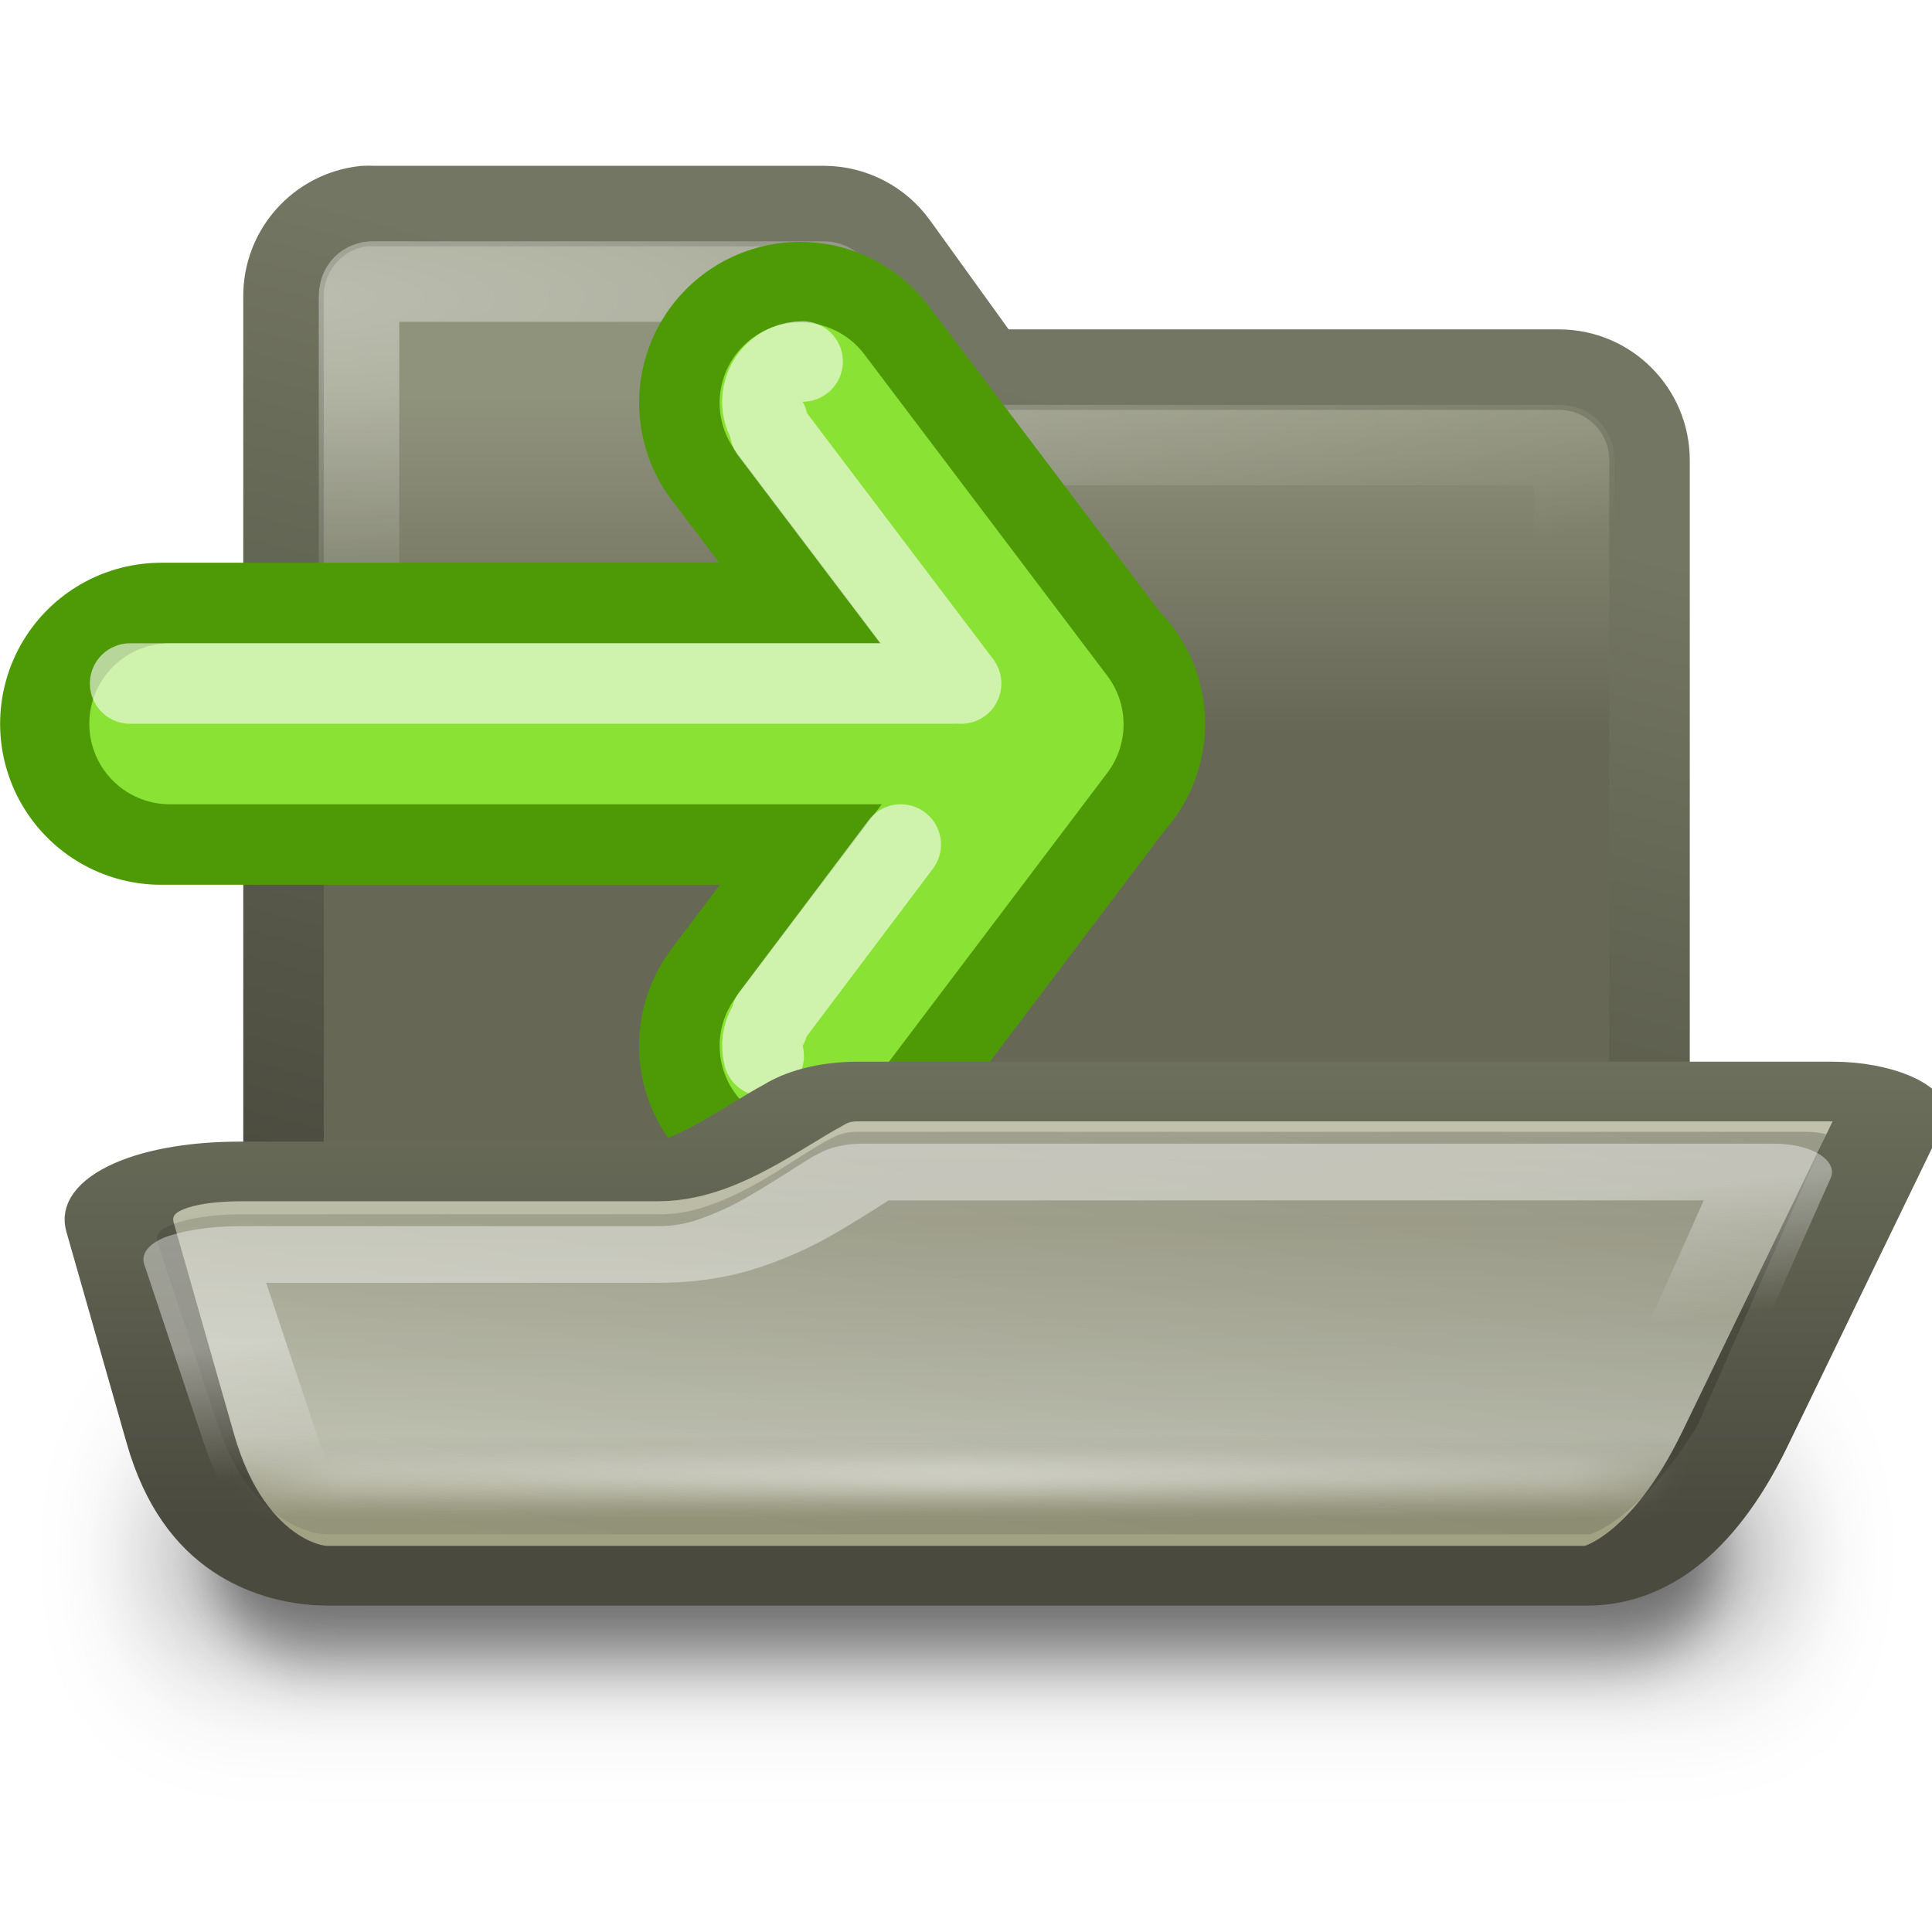
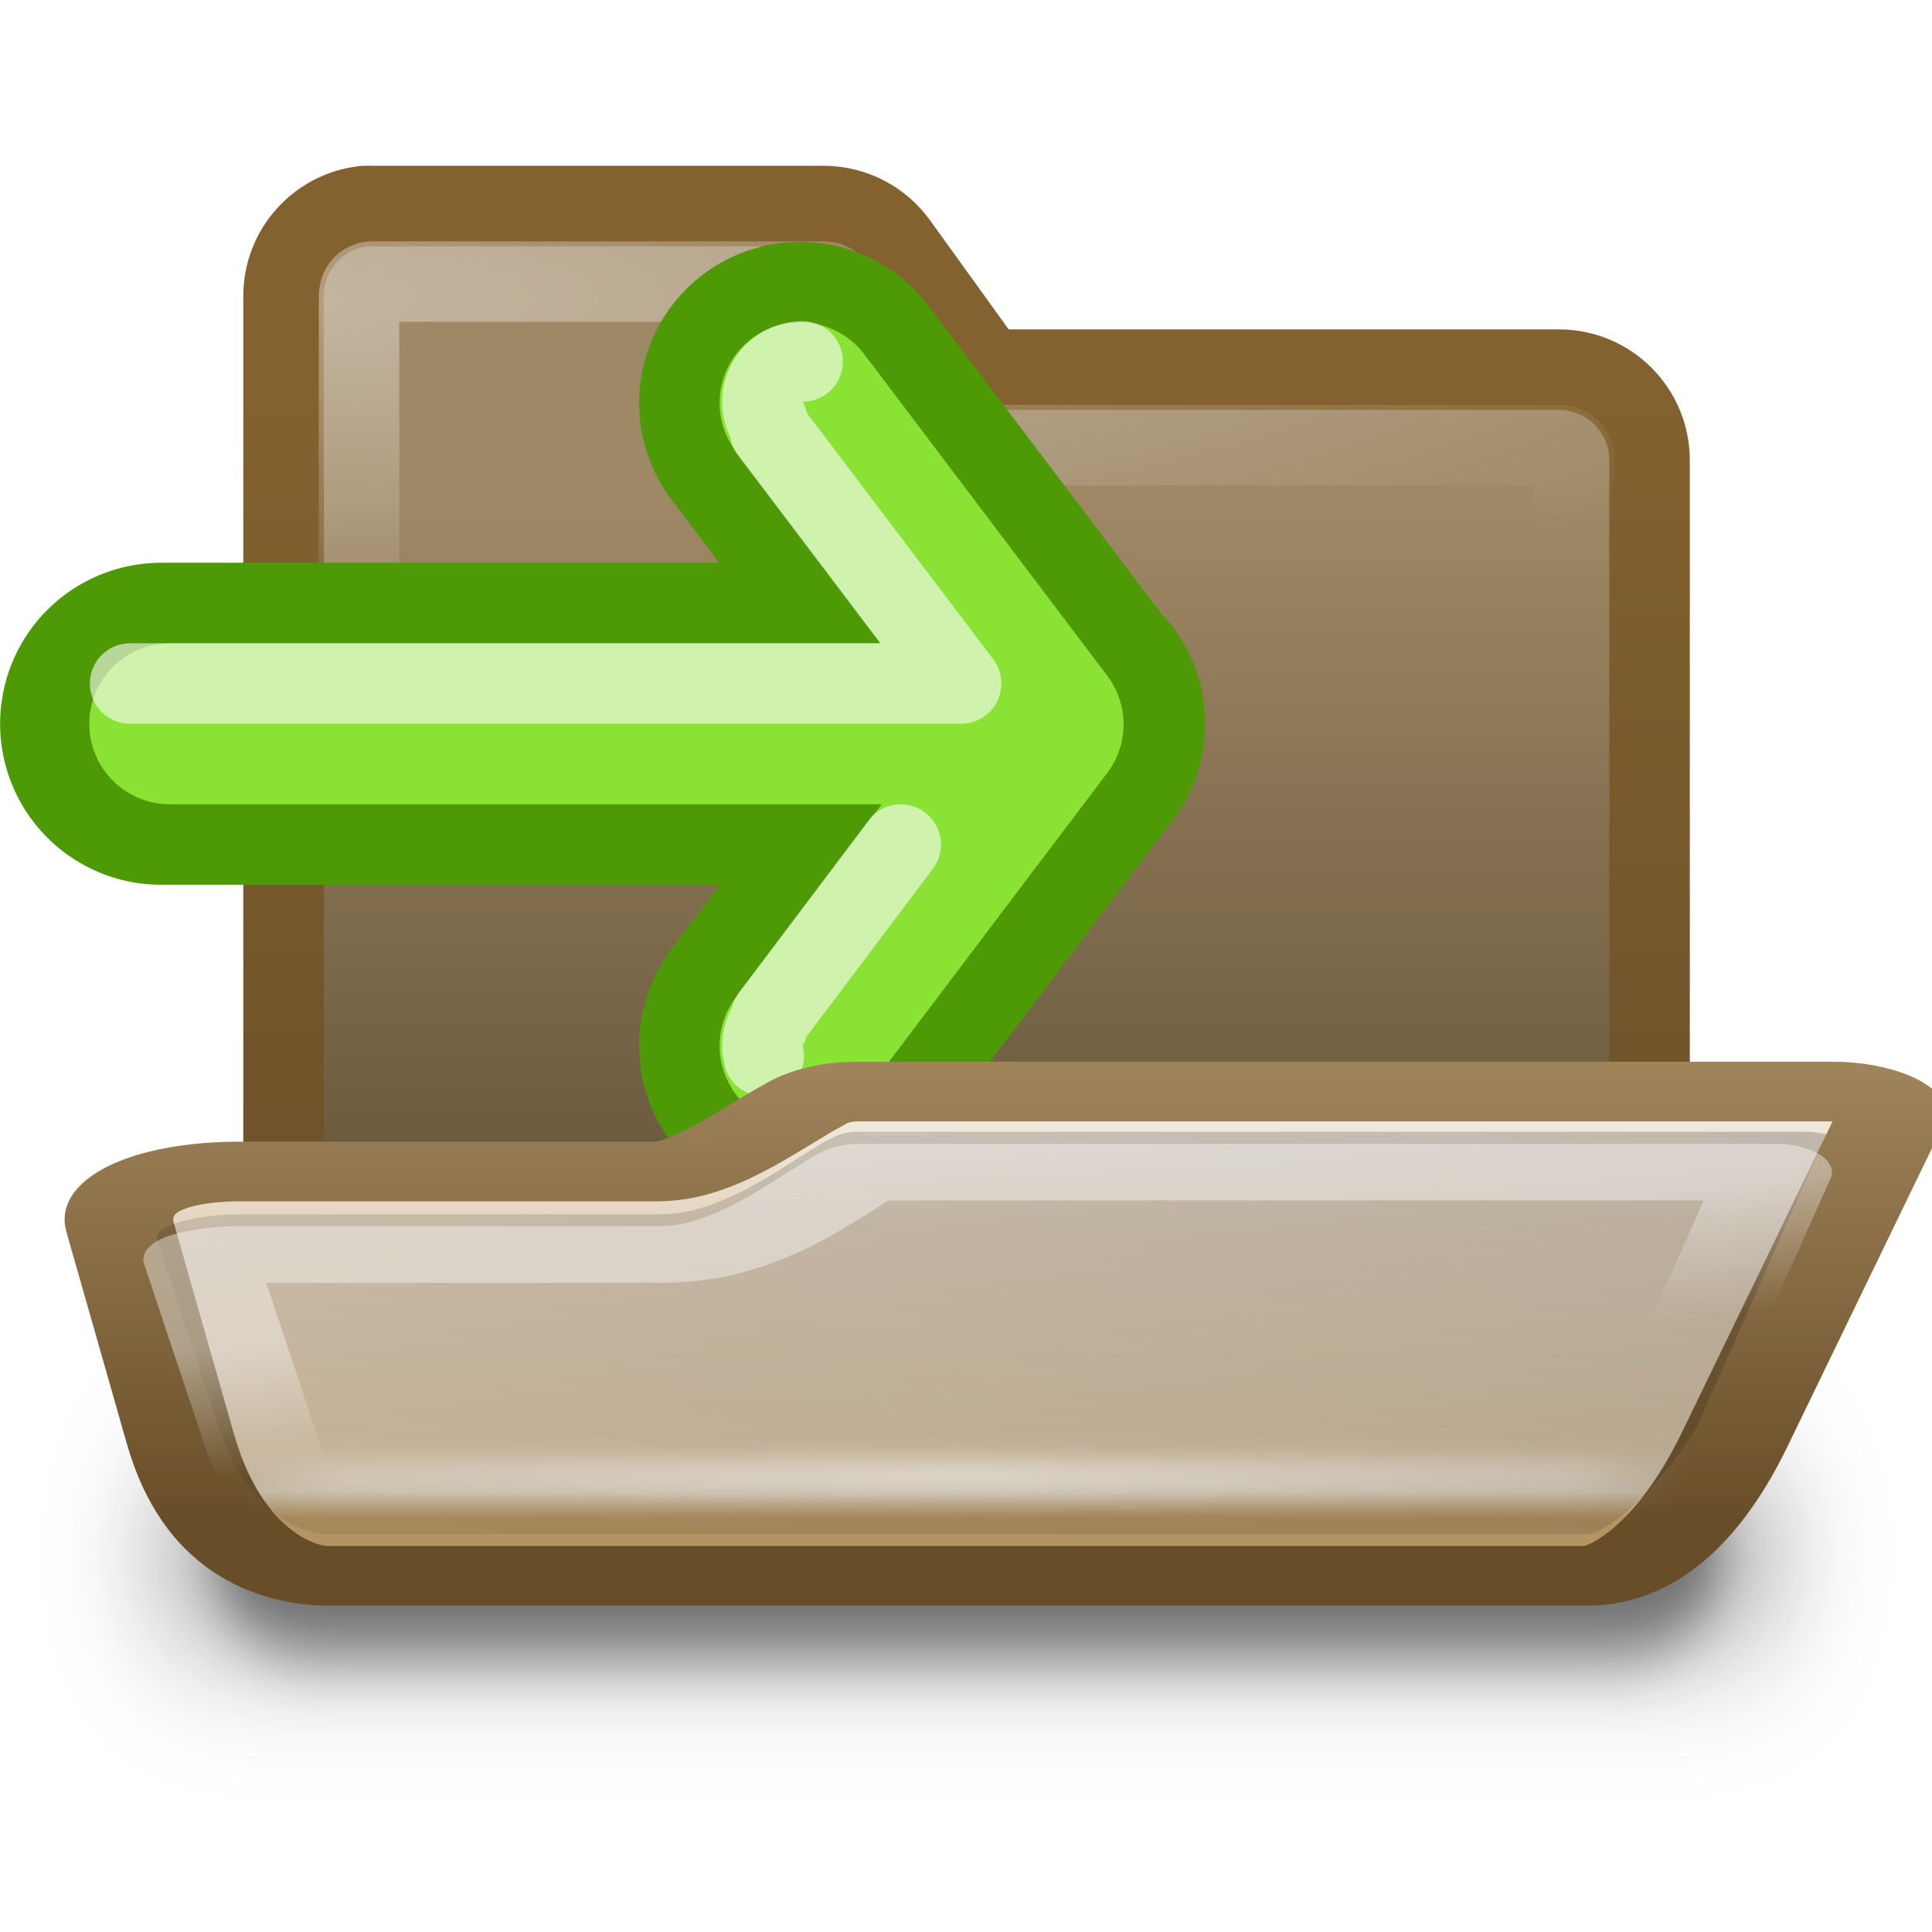
- <svg xmlns="http://www.w3.org/2000/svg" xmlns:xlink="http://www.w3.org/1999/xlink" width="24" height="24" id="svg6806" version="1.1">
+ <svg xmlns="http://www.w3.org/2000/svg" xmlns:xlink="http://www.w3.org/1999/xlink" version="1.1" id="svg6806" height="24" width="24">
  <defs id="defs6808">
    <linearGradient id="linearGradient7664">
-       <stop style="stop-color:#000000;stop-opacity:1;" offset="0" id="stop7666" />
-       <stop style="stop-color:#000000;stop-opacity:0.431;" offset="1" id="stop7668" />
+       <stop id="stop7666" offset="0" style="stop-color:#000000;stop-opacity:1;" />
+       <stop id="stop7668" offset="1" style="stop-color:#000000;stop-opacity:0.431;" />
    </linearGradient>
-     <linearGradient xlink:href="#linearGradient235" id="linearGradient4816" gradientUnits="userSpaceOnUse" gradientTransform="matrix(0.3088951,0,0,0.2737476,732.9389,177.4782)" x1="24.866" y1="31.315" x2="24.866" y2="15.929" />
+     <linearGradient y2="15.929" x2="24.866" y1="31.315" x1="24.866" gradientTransform="matrix(0.3088951,0,0,0.2737476,732.9389,177.4782)" gradientUnits="userSpaceOnUse" id="linearGradient4816" xlink:href="#linearGradient235" />
    <linearGradient id="linearGradient235">
-       <stop style="stop-color:#676756;stop-opacity:1;" offset="0" id="stop236" />
-       <stop style="stop-color:#90937c;stop-opacity:1;" offset="1" id="stop237" />
+       <stop id="stop236" offset="0" style="stop-color:#676756;stop-opacity:1;" />
+       <stop id="stop237" offset="1" style="stop-color:#90937c;stop-opacity:1;" />
    </linearGradient>
-     <linearGradient xlink:href="#linearGradient22378" id="linearGradient4818" gradientUnits="userSpaceOnUse" gradientTransform="translate(430,0)" x1="311.83" y1="193.611" x2="314.995" y2="181.801" />
+     <linearGradient y2="181.801" x2="314.995" y1="193.611" x1="311.83" gradientTransform="translate(430,0)" gradientUnits="userSpaceOnUse" id="linearGradient4818" xlink:href="#linearGradient22378" />
    <linearGradient id="linearGradient22378">
-       <stop id="stop22380" offset="0" style="stop-color:#4a4a3e;stop-opacity:1" />
-       <stop id="stop22382" offset="1" style="stop-color:#737662;stop-opacity:1" />
+       <stop style="stop-color:#4a4a3e;stop-opacity:1" offset="0" id="stop22380" />
+       <stop style="stop-color:#737662;stop-opacity:1" offset="1" id="stop22382" />
    </linearGradient>
-     <radialGradient xlink:href="#linearGradient4613" id="radialGradient4820" gradientUnits="userSpaceOnUse" gradientTransform="matrix(2.548923,0,0,0.5173029,-45.40932,88.05018)" cx="306.105" cy="179.007" fx="306.105" fy="179.007" r="8.609" />
+     <radialGradient r="8.609" fy="179.007" fx="306.105" cy="179.007" cx="306.105" gradientTransform="matrix(2.548923,0,0,0.5173029,-45.40932,88.05018)" gradientUnits="userSpaceOnUse" id="radialGradient4820" xlink:href="#linearGradient4613" />
    <linearGradient id="linearGradient4613">
-       <stop id="stop4615" offset="0" style="stop-color:#ffffff;stop-opacity:1;" />
-       <stop id="stop4617" offset="1" style="stop-color:#ffffff;stop-opacity:0;" />
+       <stop style="stop-color:#ffffff;stop-opacity:1;" offset="0" id="stop4615" />
+       <stop style="stop-color:#ffffff;stop-opacity:0;" offset="1" id="stop4617" />
    </linearGradient>
-     <radialGradient r="8.609" fy="179.007" fx="306.105" cy="179.007" cx="306.105" gradientTransform="matrix(2.548923,0,0,0.5173029,-45.40932,88.05018)" gradientUnits="userSpaceOnUse" id="radialGradient6878" xlink:href="#linearGradient4613" />
-     <filter height="1.8" y="-0.4" width="1.07" x="-0.035" id="filter4496-4" color-interpolation-filters="sRGB">
-       <feGaussianBlur id="feGaussianBlur4498-0" stdDeviation="3.334" />
+     <radialGradient xlink:href="#linearGradient4613" id="radialGradient6878" gradientUnits="userSpaceOnUse" gradientTransform="matrix(2.548923,0,0,0.5173029,-45.40932,88.05018)" cx="306.105" cy="179.007" fx="306.105" fy="179.007" r="8.609" />
+     <linearGradient id="linearGradient235-2">
+       <stop id="stop236-8" offset="0" style="stop-color:#676756;stop-opacity:1;" />
+       <stop id="stop237-7" offset="1" style="stop-color:#90937c;stop-opacity:1;" />
+     </linearGradient>
+     <linearGradient id="linearGradient22378-9">
+       <stop style="stop-color:#4a4a3e;stop-opacity:1" offset="0" id="stop22380-5" />
+       <stop style="stop-color:#737662;stop-opacity:1" offset="1" id="stop22382-2" />
+     </linearGradient>
+     <linearGradient id="linearGradient11339">
+       <stop id="stop11341" offset="0" style="stop-color:#a1a184;stop-opacity:1" />
+       <stop style="stop-color:#b2b29a;stop-opacity:1;" offset="0.063" id="stop11343" />
+       <stop style="stop-color:#c3c4b1;stop-opacity:1;" offset="0.13" id="stop11345" />
+       <stop style="stop-color:#cfd1c0;stop-opacity:1;" offset="0.2" id="stop11347" />
+       <stop id="stop3817" offset="0.7" style="stop-color:#babba4;stop-opacity:1;" />
+       <stop style="stop-color:#c3c3af;stop-opacity:1;" offset="1" id="stop11353" />
+     </linearGradient>
+     <linearGradient id="linearGradient6979">
+       <stop style="stop-color:#4a4a3e;stop-opacity:1" offset="0" id="stop6981" />
+       <stop style="stop-color:#737662;stop-opacity:1" offset="1" id="stop6983" />
+     </linearGradient>
+     <linearGradient id="linearGradient17281">
+       <stop style="stop-color:#000000;stop-opacity:1" offset="0" id="stop17283" />
+       <stop style="stop-color:#000000;stop-opacity:0;" offset="1" id="stop17285" />
+     </linearGradient>
+     <linearGradient id="linearGradient4775">
+       <stop id="stop4777" offset="0" style="stop-color:#ffffff;stop-opacity:1;" />
+       <stop id="stop4779" offset="1" style="stop-color:#ffffff;stop-opacity:0;" />
+     </linearGradient>
+     <linearGradient id="linearGradient16486">
+       <stop id="stop16488" offset="0" style="stop-color:#ffffff;stop-opacity:1;" />
+       <stop style="stop-color:#ffffff;stop-opacity:0.498;" offset="0.856" id="stop16490" />
+       <stop id="stop16492" offset="1" style="stop-color:#ffffff;stop-opacity:0;" />
+     </linearGradient>
+     <linearGradient gradientUnits="userSpaceOnUse" y2="7" x2="1" y1="7" x1="11" id="linearGradient7670" xlink:href="#linearGradient7664" />
+     <linearGradient y2="3.295" x2="25.054" y1="67.321" x1="25.054" gradientTransform="matrix(0.320178,0,0,0.1489585,731.6953,185.1679)" gradientUnits="userSpaceOnUse" id="linearGradient66822" xlink:href="#linearGradient59783" />
+     <linearGradient id="linearGradient59783">
+       <stop style="stop-color:#b59463;stop-opacity:1;" offset="0" id="stop59785" />
+       <stop id="stop59787" offset="0.063" style="stop-color:#d6c7b0;stop-opacity:1;" />
+       <stop id="stop59791" offset="0.16" style="stop-color:#d7c3a5;stop-opacity:1;" />
+       <stop style="stop-color:#e4d5c0;stop-opacity:1;" offset="0.7" id="stop59793" />
+       <stop id="stop59795" offset="1" style="stop-color:#f4ede2;stop-opacity:1;" />
+     </linearGradient>
+     <linearGradient y2="180.647" x2="306.25" y1="195" x1="306.25" gradientTransform="matrix(1.105264,0,0,0.8420354,396.947,31.04005)" gradientUnits="userSpaceOnUse" id="linearGradient66942" xlink:href="#linearGradient61502" />
+     <linearGradient id="linearGradient61502">
+       <stop id="stop61504" offset="0" style="stop-color:#684e28;stop-opacity:1;" />
+       <stop id="stop61506" offset="1" style="stop-color:#a98d63;stop-opacity:1;" />
+     </linearGradient>
+     <radialGradient r="103.047" fy="525.86" fx="147.016" cy="525.86" cx="147.016" gradientTransform="matrix(1.000949,0,-0.0818605,0.2872503,42.9077,330.7652)" gradientUnits="userSpaceOnUse" id="radialGradient4830-8" xlink:href="#linearGradient16486" />
+     <filter id="filter4375-3-7" x="-0.012" width="1.025" y="-0.356" height="1.712" style="color-interpolation-filters:sRGB">
+       <feGaussianBlur stdDeviation="1.066" id="feGaussianBlur4377-0-9" />
    </filter>
-     <filter height="2.6" y="-0.8" width="1.139" x="-0.07" id="filter4508-4" color-interpolation-filters="sRGB">
-       <feGaussianBlur id="feGaussianBlur4510-4" stdDeviation="6.668" />
+     <linearGradient y2="208.8" x2="738.89" y1="183.579" x1="749.569" gradientTransform="matrix(1,0,0,0.9042247,0,18.30588)" gradientUnits="userSpaceOnUse" id="linearGradient4328" xlink:href="#linearGradient17281" />
+     <linearGradient y2="191.576" x2="313.489" y1="187.74" x1="312.459" gradientTransform="matrix(1,0,0,0.8183413,400,35.51602)" gradientUnits="userSpaceOnUse" id="linearGradient4330" xlink:href="#linearGradient4775" />
+     <filter id="filter4496" x="-0.035" width="1.07" y="-0.4" height="1.8" style="color-interpolation-filters:sRGB">
+       <feGaussianBlur stdDeviation="3.334" id="feGaussianBlur4498" />
    </filter>
-     <linearGradient xlink:href="#linearGradient235-2" id="linearGradient4816-7" gradientUnits="userSpaceOnUse" gradientTransform="matrix(0.3088951,0,0,0.2737476,732.9389,177.4782)" x1="24.866" y1="31.315" x2="24.866" y2="15.929" />
-     <linearGradient id="linearGradient235-2">
-       <stop style="stop-color:#676756;stop-opacity:1;" offset="0" id="stop236-8" />
-       <stop style="stop-color:#90937c;stop-opacity:1;" offset="1" id="stop237-7" />
+     <filter id="filter4508" x="-0.07" width="1.139" y="-0.8" height="2.6" style="color-interpolation-filters:sRGB">
+       <feGaussianBlur stdDeviation="6.668" id="feGaussianBlur4510" />
+     </filter>
+     <linearGradient y2="20.482" x2="24.866" y1="67.225" x1="24.866" gradientTransform="matrix(0.3088951,0,0,0.2737476,732.9389,177.4782)" gradientUnits="userSpaceOnUse" id="linearGradient67010" xlink:href="#linearGradient61418" />
+     <linearGradient id="linearGradient61418">
+       <stop style="stop-color:#4f4129;stop-opacity:1;" offset="0" id="stop61420" />
+       <stop style="stop-color:#9f8865;stop-opacity:1;" offset="1" id="stop61422" />
    </linearGradient>
-     <linearGradient xlink:href="#linearGradient22378-9" id="linearGradient4818-8" gradientUnits="userSpaceOnUse" gradientTransform="translate(430,0)" x1="311.83" y1="193.611" x2="314.995" y2="181.801" />
-     <linearGradient id="linearGradient22378-9">
-       <stop id="stop22380-5" offset="0" style="stop-color:#4a4a3e;stop-opacity:1" />
-       <stop id="stop22382-2" offset="1" style="stop-color:#737662;stop-opacity:1" />
+     <linearGradient y2="181.801" x2="314.995" y1="193.625" x1="314.995" gradientTransform="translate(430,0)" gradientUnits="userSpaceOnUse" id="linearGradient67008" xlink:href="#linearGradient61541" />
+     <linearGradient id="linearGradient61541">
+       <stop style="stop-color:#694f28;stop-opacity:1" offset="0" id="stop61543" />
+       <stop style="stop-color:#83622f;stop-opacity:1" offset="1" id="stop61545" />
    </linearGradient>
-     <radialGradient xlink:href="#linearGradient4613-5" id="radialGradient4820-2" gradientUnits="userSpaceOnUse" gradientTransform="matrix(2.548923,0,0,0.5173029,-45.40932,88.05018)" cx="306.105" cy="179.007" fx="306.105" fy="179.007" r="8.609" />
-     <linearGradient id="linearGradient4613-5">
-       <stop id="stop4615-7" offset="0" style="stop-color:#ffffff;stop-opacity:1;" />
-       <stop id="stop4617-9" offset="1" style="stop-color:#ffffff;stop-opacity:0;" />
-     </linearGradient>
-     <linearGradient xlink:href="#linearGradient11339" id="linearGradient4822" gradientUnits="userSpaceOnUse" gradientTransform="matrix(0.320178,0,0,0.1489585,731.6953,185.1679)" x1="25.054" y1="67.321" x2="25.054" y2="3.295" />
-     <linearGradient id="linearGradient11339">
-       <stop style="stop-color:#a1a184;stop-opacity:1" offset="0" id="stop11341" />
-       <stop id="stop11343" offset="0.063" style="stop-color:#b2b29a;stop-opacity:1;" />
-       <stop id="stop11345" offset="0.13" style="stop-color:#c3c4b1;stop-opacity:1;" />
-       <stop id="stop11347" offset="0.2" style="stop-color:#cfd1c0;stop-opacity:1;" />
-       <stop style="stop-color:#babba4;stop-opacity:1;" offset="0.7" id="stop3817" />
-       <stop id="stop11353" offset="1" style="stop-color:#c3c3af;stop-opacity:1;" />
-     </linearGradient>
-     <linearGradient xlink:href="#linearGradient22378-9" id="linearGradient4824" gradientUnits="userSpaceOnUse" gradientTransform="matrix(1.105264,0,0,0.8420354,396.947,31.04005)" x1="306.25" y1="195" x2="306.25" y2="180.647" />
-     <linearGradient id="linearGradient6979">
-       <stop id="stop6981" offset="0" style="stop-color:#4a4a3e;stop-opacity:1" />
-       <stop id="stop6983" offset="1" style="stop-color:#737662;stop-opacity:1" />
-     </linearGradient>
-     <linearGradient xlink:href="#linearGradient17281" id="linearGradient4826" gradientUnits="userSpaceOnUse" gradientTransform="matrix(1,0,0,0.9042247,0,18.30588)" x1="749.569" y1="183.579" x2="738.89" y2="208.8" />
-     <linearGradient id="linearGradient17281">
-       <stop id="stop17283" offset="0" style="stop-color:#000000;stop-opacity:1" />
-       <stop id="stop17285" offset="1" style="stop-color:#000000;stop-opacity:0;" />
-     </linearGradient>
-     <linearGradient xlink:href="#linearGradient4775" id="linearGradient4828" gradientUnits="userSpaceOnUse" gradientTransform="matrix(1,0,0,0.8183413,400,35.51602)" x1="312.459" y1="187.74" x2="313.489" y2="191.576" />
-     <linearGradient id="linearGradient4775">
-       <stop style="stop-color:#ffffff;stop-opacity:1;" offset="0" id="stop4777" />
-       <stop style="stop-color:#ffffff;stop-opacity:0;" offset="1" id="stop4779" />
-     </linearGradient>
-     <radialGradient xlink:href="#linearGradient16486" id="radialGradient4830" gradientUnits="userSpaceOnUse" gradientTransform="matrix(1.000949,0,-0.0818605,0.2872503,42.9077,330.7652)" cx="147.016" cy="525.86" fx="147.016" fy="525.86" r="103.047" />
-     <linearGradient id="linearGradient16486">
-       <stop style="stop-color:#ffffff;stop-opacity:1;" offset="0" id="stop16488" />
-       <stop id="stop16490" offset="0.856" style="stop-color:#ffffff;stop-opacity:0.498;" />
-       <stop style="stop-color:#ffffff;stop-opacity:0;" offset="1" id="stop16492" />
-     </linearGradient>
-     <filter color-interpolation-filters="sRGB" height="1.712" y="-0.356" width="1.025" x="-0.012" id="filter4375-3">
-       <feGaussianBlur id="feGaussianBlur4377-0" stdDeviation="1.066" />
-     </filter>
-     <linearGradient xlink:href="#linearGradient7664" id="linearGradient7670" x1="11" y1="7" x2="1" y2="7" gradientUnits="userSpaceOnUse" />
+     <radialGradient r="8.609" fy="179.007" fx="306.105" cy="179.007" cx="306.105" gradientTransform="matrix(2.548923,0,0,0.5173029,-45.40932,88.05018)" gradientUnits="userSpaceOnUse" id="radialGradient4820-5" xlink:href="#linearGradient4613" />
  </defs>
-   <g id="layer1" transform="translate(0,8)">
-     <g transform="translate(-1102.009,115.0597)" style="display:inline;enable-background:new" id="g6931">
-       <g transform="translate(370,-300)" id="g5014" style="display:inline;enable-background:new">
-         <g transform="matrix(0.4665583,0,0,0.7923004,593.9901,125.0045)" id="g5016" style="opacity:0.9;display:inline;enable-background:new">
-           <path transform="matrix(0.1836956,0,0,0.157768,296.6196,56.63327)" style="opacity:0.5;fill:#000000;fill-opacity:1;fill-rule:evenodd;stroke:none;filter:url(#filter4496-4)" d="m 42.556,201 186.555,0 C 237.914,201 245,205.46 245,211 c 0,5.54 -7.086,10 -15.888,10 l -186.555,0 c -8.802,0 -15.888,-4.46 -15.888,-10 0,-5.54 7.086,-10 15.888,-10 z" id="path5018" />
-           <path transform="matrix(0.1836956,0,0,0.157768,296.6196,56.63327)" style="opacity:0.3;fill:#000000;fill-opacity:1;fill-rule:evenodd;stroke:none;display:inline;filter:url(#filter4508-4);enable-background:new" d="m 30.157,201 211.355,0 c 8.397,0 15.157,4.46 15.157,10 0,5.54 -6.76,10 -15.157,10 L 30.157,221 C 21.76,221 15,216.54 15,211 c 0,-5.54 6.76,-10 15.157,-10 z" id="path5020" />
+   <g transform="translate(0,8)" id="layer1">
+     <g id="g6931" style="display:inline;enable-background:new" transform="translate(-1102.009,115.0597)">
+       <g transform="translate(370.0005,-300)" id="g5014-5" style="display:inline;enable-background:new">
+         <g transform="matrix(0.4665583,0,0,0.7923004,593.9901,125.0045)" id="g5016-8" style="display:inline;opacity:0.9;enable-background:new">
+           <path transform="matrix(0.1836956,0,0,0.157768,296.6196,56.63327)" style="opacity:0.5;fill:#000000;fill-opacity:1;fill-rule:evenodd;stroke:none;filter:url(#filter4496)" d="m 42.556,201 186.555,0 C 237.914,201 245,205.46 245,211 c 0,5.54 -7.086,10 -15.888,10 l -186.555,0 c -8.802,0 -15.888,-4.46 -15.888,-10 0,-5.54 7.086,-10 15.888,-10 z" id="path5018-0" />
+           <path transform="matrix(0.1836956,0,0,0.157768,296.6196,56.63327)" style="display:inline;opacity:0.3;fill:#000000;fill-opacity:1;fill-rule:evenodd;stroke:none;filter:url(#filter4508);enable-background:new" d="m 30.157,201 211.355,0 c 8.397,0 15.157,4.46 15.157,10 0,5.54 -6.76,10 -15.157,10 L 30.157,221 C 21.76,221 15,216.54 15,211 c 0,-5.54 6.76,-10 15.157,-10 z" id="path5020-7" />
        </g>
-         <path id="path5022" d="m 736.531,179.5 c -0.572,0.064 -1.004,0.549 -1,1.125 l 0,13.344 c 6e-5,0.621 0.504,1.125 1.125,1.125 l 14.719,0 c 0.621,-6e-5 1.125,-0.504 1.125,-1.125 l 0,-11.312 c -6e-5,-0.621 -0.504,-1.125 -1.125,-1.125 l -6.844,0 c -0.333,0 -0.209,0.053 -0.406,-0.219 l -0.969,-1.344 c -0.21,-0.292 -0.547,-0.466 -0.906,-0.469 l -5.594,0 c -0.042,-0.002 -0.083,-0.002 -0.125,0 l 0,0 z" style="fill:url(#linearGradient4816-7);fill-opacity:1;fill-rule:evenodd;stroke:url(#linearGradient4818-8);stroke-width:1;stroke-miterlimit:4;stroke-opacity:1;display:inline;enable-background:new" />
-         <path id="path5024" d="m 736.625,180.438 c -0.103,0.011 -0.157,0.084 -0.156,0.188 l 0,13.344 c 10e-6,0.115 0.073,0.187 0.188,0.188 l 14.719,0 c 0.115,-1e-5 0.187,-0.073 0.188,-0.188 l 0,-11.312 c -10e-6,-0.115 -0.073,-0.187 -0.188,-0.188 l -6.844,0 c -0.059,0 -0.081,-0.001 -0.156,0 -0.076,0.001 -0.296,0.033 -0.562,-0.125 -0.267,-0.158 -0.345,-0.328 -0.375,-0.375 -0.03,-0.047 -0.032,-0.052 -0.062,-0.094 l -0.969,-1.344 c -0.035,-0.049 -0.095,-0.093 -0.156,-0.094 l -5.594,0 c -0.01,1.7e-4 -0.021,1.7e-4 -0.031,0 l 0,0 z" style="opacity:0.4;fill:none;stroke:url(#radialGradient4820-2);stroke-width:1;stroke-miterlimit:4;stroke-opacity:1;display:inline;enable-background:new" />
+         <path id="path5022-2" d="m 736.531,179.5 c -0.572,0.064 -1.004,0.549 -1,1.125 l 0,13.344 c 6e-5,0.621 0.504,1.125 1.125,1.125 l 14.719,0 c 0.621,-6e-5 1.125,-0.504 1.125,-1.125 l 0,-11.312 c -6e-5,-0.621 -0.504,-1.125 -1.125,-1.125 l -6.844,0 c -0.333,0 -0.209,0.053 -0.406,-0.219 l -0.969,-1.344 c -0.21,-0.292 -0.547,-0.466 -0.906,-0.469 l -5.594,0 c -0.042,-0.002 -0.083,-0.002 -0.125,0 l 0,0 z" style="display:inline;fill:url(#linearGradient67010);fill-opacity:1;fill-rule:evenodd;stroke:url(#linearGradient67008);stroke-width:1;stroke-miterlimit:4;stroke-opacity:1;enable-background:new" />
+         <path id="path5024-2" d="m 736.625,180.438 c -0.103,0.011 -0.157,0.084 -0.156,0.188 l 0,13.344 c 10e-6,0.115 0.073,0.187 0.188,0.188 l 14.719,0 c 0.115,-1e-5 0.187,-0.073 0.188,-0.188 l 0,-11.312 c -10e-6,-0.115 -0.073,-0.187 -0.188,-0.188 l -6.844,0 c -0.059,0 -0.081,-0.001 -0.156,0 -0.076,0.001 -0.296,0.033 -0.562,-0.125 -0.267,-0.158 -0.345,-0.328 -0.375,-0.375 -0.03,-0.047 -0.032,-0.052 -0.062,-0.094 l -0.969,-1.344 c -0.035,-0.049 -0.095,-0.093 -0.156,-0.094 l -5.594,0 c -0.01,1.7e-4 -0.021,1.7e-4 -0.031,0 l 0,0 z" style="display:inline;opacity:0.4;fill:none;stroke:url(#radialGradient4820-5);stroke-width:1;stroke-miterlimit:4;stroke-opacity:1;enable-background:new" />
      </g>
-       <g transform="matrix(0,1,-1,0,1114.009,-125.0597)" id="g6667">
-         <g style="display:inline;enable-background:new" id="g6822" transform="matrix(1,0,0,-1,-467.0091,189.0296)">
-           <path d="m 482,186.969 -3.993,3.018 -3.993,-3.018" style="fill:none;stroke:#4e9a06;stroke-width:4;stroke-linecap:round;stroke-linejoin:round;stroke-miterlimit:4;stroke-opacity:1;stroke-dasharray:none;display:inline;enable-background:new" id="path6824" />
-           <path id="path6826" style="fill:none;stroke:#4e9a06;stroke-width:4;stroke-linecap:round;stroke-linejoin:miter;stroke-miterlimit:4;stroke-opacity:1;stroke-dasharray:none;display:inline;enable-background:new" d="M 478,179.031 478,190" />
-           <path id="path6828" style="fill:none;stroke:#8ae234;stroke-width:2;stroke-linecap:round;stroke-linejoin:round;stroke-miterlimit:4;stroke-opacity:1;stroke-dasharray:none;display:inline;enable-background:new" d="m 482,186.969 -3.993,3.018 -3.993,-3.018" />
-           <path d="m 478,179.139 0,9.721" style="fill:none;stroke:#8ae234;stroke-width:2;stroke-linecap:round;stroke-linejoin:miter;stroke-miterlimit:4;stroke-opacity:1;stroke-dasharray:none;display:inline;enable-background:new" id="path6830" />
-           <g id="g7172" style="opacity:0.6;stroke:#fdfdfd;stroke-opacity:1">
-             <path d="m 477.5,178.646 0,10.217" style="fill:none;stroke:#fdfdfd;stroke-width:1;stroke-linecap:round;stroke-linejoin:miter;stroke-miterlimit:4;stroke-opacity:1;stroke-dasharray:none;display:inline;enable-background:new" id="path6832" />
-             <path id="path6834" style="fill:none;stroke:#fdfdfd;stroke-width:1;stroke-linecap:round;stroke-linejoin:miter;stroke-miterlimit:4;stroke-opacity:1;stroke-dasharray:none;display:inline;enable-background:new" d="M 474.367,186.598 477.5,188.969" />
-             <path d="M 481.633,186.613 479.5,188.219" style="fill:none;stroke:#fdfdfd;stroke-width:1;stroke-linecap:round;stroke-linejoin:miter;stroke-miterlimit:4;stroke-opacity:1;stroke-dasharray:none;display:inline;enable-background:new" id="path6836" />
-             <path style="color:#000000;fill:none;stroke:#fdfdfd;stroke-width:1.812;stroke-linecap:round;stroke-linejoin:round;stroke-miterlimit:4;stroke-opacity:1;stroke-dasharray:none;stroke-dashoffset:113.359;marker:none;visibility:visible;display:inline;overflow:visible;enable-background:accumulate" id="path6838" d="m 472.812,187 c 0,-0.501 0.406,-0.906 0.906,-0.906 0.159,0 0.315,0.042 0.453,0.121" transform="matrix(0.5517241,0,0,0.5517243,212.6379,83.82755)" />
-             <path transform="matrix(-0.5517241,0,0,0.5517243,743.3621,83.82755)" d="m 473.488,186.124 c 0.231,-0.061 0.477,-0.028 0.684,0.092" id="path6840" style="color:#000000;fill:none;stroke:#fdfdfd;stroke-width:1.812;stroke-linecap:round;stroke-linejoin:round;stroke-miterlimit:4;stroke-opacity:1;stroke-dasharray:none;stroke-dashoffset:113.359;marker:none;visibility:visible;display:inline;overflow:visible;enable-background:accumulate" />
+       <g id="g6667" transform="matrix(0,1,-1,0,1114.009,-125.0597)">
+         <g transform="matrix(1,0,0,-1,-467.0091,189.0296)" id="g6822" style="display:inline;enable-background:new">
+           <path id="path6824" style="fill:none;stroke:#4e9a06;stroke-width:4;stroke-linecap:round;stroke-linejoin:round;stroke-miterlimit:4;stroke-opacity:1;stroke-dasharray:none;display:inline;enable-background:new" d="m 482,186.969 -3.993,3.018 -3.993,-3.018" />
+           <path d="M 478,179.031 478,190" style="fill:none;stroke:#4e9a06;stroke-width:4;stroke-linecap:round;stroke-linejoin:miter;stroke-miterlimit:4;stroke-opacity:1;stroke-dasharray:none;display:inline;enable-background:new" id="path6826" />
+           <path d="m 482,186.969 -3.993,3.018 -3.993,-3.018" style="fill:none;stroke:#8ae234;stroke-width:2;stroke-linecap:round;stroke-linejoin:round;stroke-miterlimit:4;stroke-opacity:1;stroke-dasharray:none;display:inline;enable-background:new" id="path6828" />
+           <path id="path6830" style="fill:none;stroke:#8ae234;stroke-width:2;stroke-linecap:round;stroke-linejoin:miter;stroke-miterlimit:4;stroke-opacity:1;stroke-dasharray:none;display:inline;enable-background:new" d="m 478,179.139 0,9.721" />
+           <g style="opacity:0.6;stroke:#fdfdfd;stroke-opacity:1" id="g7172">
+             <path id="path6832" style="fill:none;stroke:#fdfdfd;stroke-width:1;stroke-linecap:round;stroke-linejoin:miter;stroke-miterlimit:4;stroke-opacity:1;stroke-dasharray:none;display:inline;enable-background:new" d="m 477.5,178.646 0,10.217" />
+             <path d="M 474.367,186.598 477.5,188.969" style="fill:none;stroke:#fdfdfd;stroke-width:1;stroke-linecap:round;stroke-linejoin:miter;stroke-miterlimit:4;stroke-opacity:1;stroke-dasharray:none;display:inline;enable-background:new" id="path6834" />
+             <path id="path6836" style="fill:none;stroke:#fdfdfd;stroke-width:1;stroke-linecap:round;stroke-linejoin:miter;stroke-miterlimit:4;stroke-opacity:1;stroke-dasharray:none;display:inline;enable-background:new" d="M 481.633,186.613 479.5,188.219" />
+             <path transform="matrix(0.5517241,0,0,0.5517243,212.6379,83.82755)" d="m 472.812,187 a 0.906,0.906 0 0 1 0.453,-0.785 0.906,0.906 0 0 1 0.906,0" id="path6838" style="color:#000000;fill:none;stroke:#fdfdfd;stroke-width:1.812;stroke-linecap:round;stroke-linejoin:round;stroke-miterlimit:4;stroke-opacity:1;stroke-dasharray:none;stroke-dashoffset:113.359;marker:none;visibility:visible;display:inline;overflow:visible;enable-background:accumulate" />
+             <path style="color:#000000;fill:none;stroke:#fdfdfd;stroke-width:1.812;stroke-linecap:round;stroke-linejoin:round;stroke-miterlimit:4;stroke-opacity:1;stroke-dasharray:none;stroke-dashoffset:113.359;marker:none;visibility:visible;display:inline;overflow:visible;enable-background:accumulate" id="path6840" d="m 473.488,186.124 a 0.906,0.906 0 0 1 0.684,0.092" transform="matrix(-0.5517241,0,0,0.5517243,743.3621,83.82755)" />
          </g>
        </g>
      </g>
-       <g transform="matrix(1,0,0,0.5495253,370,-211.4664)" id="g17207" style="display:inline;enable-background:new">
-         <path d="m 734.992,187.36 5.183,0 c 0.589,0 1.343,-1.045 1.821,-1.507 0.148,-0.172 0.383,-0.3 0.666,-0.3 l 12.119,0 c 0.398,0 0.797,0.278 0.719,0.57 l -1.938,7.28 c -0.664,2.494 -1.426,3.096 -1.824,3.096 l -15.664,0 c -0.398,0 -1.397,-0.369 -1.824,-3.096 l -0.75,-4.785 c -0.121,-0.773 0.566,-1.258 1.492,-1.258 l 0,0 z" id="path17209" style="fill:url(#linearGradient4822);fill-opacity:1;fill-rule:evenodd;stroke:url(#linearGradient4824);stroke-width:1.349;stroke-linecap:butt;stroke-linejoin:round;stroke-miterlimit:4;stroke-opacity:1;stroke-dashoffset:0;marker:none;visibility:visible;display:inline;overflow:visible;enable-background:new" />
-         <path id="path17211" d="m 742.656,186.463 c -0.127,0 -0.236,0.061 -0.312,0.141 -0.01,0.01 -0.02,0.019 -0.031,0.028 -0.171,0.15 -0.473,0.54 -0.812,0.904 -0.17,0.182 -0.36,0.363 -0.562,0.509 -0.202,0.146 -0.432,0.283 -0.75,0.283 l -5.188,0 c -0.383,0 -0.679,0.109 -0.844,0.226 -0.164,0.117 -0.226,0.211 -0.188,0.424 l 0.75,4.126 c 0.216,1.189 0.537,1.803 0.812,2.119 0.276,0.316 0.487,0.339 0.531,0.339 l 15.688,0 c 0.055,0 0.669,-0.435 1.344,-2.458 l 1.6,-6.584 c -0.04,-0.027 -0.148,-0.057 -0.25,-0.057 l -11.788,0 z" style="opacity:0.2;fill:url(#linearGradient4826);fill-opacity:1;fill-rule:evenodd;stroke:none;stroke-width:1;marker:none;visibility:visible;display:inline;overflow:visible;enable-background:new" />
-         <path id="path17213" d="m 712.719,186.5 c -0.01,0.011 -0.021,0.021 -0.031,0.031 -0.094,0.091 -0.42,0.54 -0.781,0.969 -0.181,0.214 -0.376,0.426 -0.625,0.625 -0.249,0.199 -0.583,0.437 -1.094,0.438 l -5.188,0 c -0.275,0 -0.447,0.09 -0.5,0.125 l 0.75,4.531 c 0.207,1.259 0.524,1.878 0.719,2.125 0.195,0.247 0.225,0.156 0.094,0.156 l 15.688,0 c -0.333,0 0.499,0.193 0.812,-2.25 l 1.494,-6.75 -11.337,0 z" style="opacity:0.4;fill:none;stroke:url(#linearGradient4828);stroke-width:1.419;stroke-linecap:butt;stroke-linejoin:round;stroke-miterlimit:4;stroke-opacity:1;stroke-dashoffset:0;marker:none;visibility:visible;display:inline;overflow:visible;enable-background:new" transform="matrix(1,0,0,0.9031435,30,18.93704)" />
-         <path transform="matrix(0.08661176,0,0,0.263645,731.1918,67.06367)" id="path17215" d="m 250.062,476.75 c -0.046,1.336 -0.491,2.357 -1.219,3.062 -0.727,0.705 -1.769,1.125 -3.188,1.125 l -197.25,0 c -1.419,0 -2.48,-0.449 -3.219,-1.156 -0.738,-0.707 -1.187,-1.705 -1.219,-3.031 l 0,3 c 0.032,1.326 0.48,2.324 1.219,3.031 0.738,0.707 1.8,1.156 3.219,1.156 l 197.25,0 c 1.419,0 2.46,-0.42 3.188,-1.125 0.727,-0.705 1.173,-1.727 1.219,-3.062 l 0,-3 z" style="opacity:0.5;fill:url(#radialGradient4830);fill-opacity:1;fill-rule:evenodd;stroke:none;stroke-width:1;marker:none;visibility:visible;display:inline;overflow:visible;filter:url(#filter4375-3);enable-background:new" />
+       <g transform="matrix(1,0,0,0.5495253,369.9999,-211.466)" id="g17207-7" style="display:inline;enable-background:new">
+         <path d="m 734.992,187.36 5.183,0 c 0.589,0 1.343,-1.045 1.821,-1.507 0.148,-0.172 0.383,-0.3 0.666,-0.3 l 12.119,0 c 0.398,0 0.797,0.278 0.719,0.57 l -1.938,7.28 c -0.664,2.494 -1.426,3.096 -1.824,3.096 l -15.664,0 c -0.398,0 -1.397,-0.369 -1.824,-3.096 l -0.75,-4.785 c -0.121,-0.773 0.566,-1.258 1.492,-1.258 l 0,0 z" id="path17209-1" style="display:inline;overflow:visible;visibility:visible;fill:url(#linearGradient66822);fill-opacity:1;fill-rule:evenodd;stroke:url(#linearGradient66942);stroke-width:1.349;stroke-linecap:butt;stroke-linejoin:round;stroke-miterlimit:4;stroke-dashoffset:0;stroke-opacity:1;marker:none;enable-background:new" />
+         <path id="path17211-3" d="m 742.656,186.463 c -0.127,0 -0.236,0.061 -0.312,0.141 -0.01,0.01 -0.02,0.019 -0.031,0.028 -0.171,0.15 -0.473,0.54 -0.812,0.904 -0.17,0.182 -0.36,0.363 -0.562,0.509 -0.202,0.146 -0.432,0.283 -0.75,0.283 l -5.188,0 c -0.383,0 -0.679,0.109 -0.844,0.226 -0.164,0.117 -0.226,0.211 -0.188,0.424 l 0.75,4.126 c 0.216,1.189 0.537,1.803 0.812,2.119 0.276,0.316 0.487,0.339 0.531,0.339 l 15.688,0 c 0.055,0 0.669,-0.435 1.344,-2.458 l 1.6,-6.584 c -0.04,-0.027 -0.148,-0.057 -0.25,-0.057 l -11.788,0 z" style="display:inline;overflow:visible;visibility:visible;opacity:0.2;fill:url(#linearGradient4328);fill-opacity:1;fill-rule:evenodd;stroke:none;stroke-width:1;marker:none;enable-background:new" />
+         <path id="path17213-2" d="m 712.719,186.5 c -0.01,0.011 -0.021,0.021 -0.031,0.031 -0.094,0.091 -0.42,0.54 -0.781,0.969 -0.181,0.214 -0.376,0.426 -0.625,0.625 -0.249,0.199 -0.583,0.437 -1.094,0.438 l -5.188,0 c -0.275,0 -0.447,0.09 -0.5,0.125 l 0.75,4.531 c 0.207,1.259 0.524,1.878 0.719,2.125 0.195,0.247 0.225,0.156 0.094,0.156 l 15.688,0 c -0.333,0 0.499,0.193 0.812,-2.25 l 1.494,-6.75 -11.337,0 z" style="display:inline;overflow:visible;visibility:visible;opacity:0.4;fill:none;stroke:url(#linearGradient4330);stroke-width:1.419;stroke-linecap:butt;stroke-linejoin:round;stroke-miterlimit:4;stroke-dashoffset:0;stroke-opacity:1;marker:none;enable-background:new" transform="matrix(1,0,0,0.9031435,30,18.93704)" />
+         <path transform="matrix(0.08661176,0,0,0.263645,731.1918,67.06367)" id="path17215-2" d="m 250.062,476.75 c -0.046,1.336 -0.491,2.357 -1.219,3.062 -0.727,0.705 -1.769,1.125 -3.188,1.125 l -197.25,0 c -1.419,0 -2.48,-0.449 -3.219,-1.156 -0.738,-0.707 -1.187,-1.705 -1.219,-3.031 l 0,3 c 0.032,1.326 0.48,2.324 1.219,3.031 0.738,0.707 1.8,1.156 3.219,1.156 l 197.25,0 c 1.419,0 2.46,-0.42 3.188,-1.125 0.727,-0.705 1.173,-1.727 1.219,-3.062 l 0,-3 z" style="display:inline;overflow:visible;visibility:visible;opacity:0.5;fill:url(#radialGradient4830-8);fill-opacity:1;fill-rule:evenodd;stroke:none;stroke-width:1;marker:none;filter:url(#filter4375-3-7);enable-background:new" />
      </g>
    </g>
  </g>
</svg>
